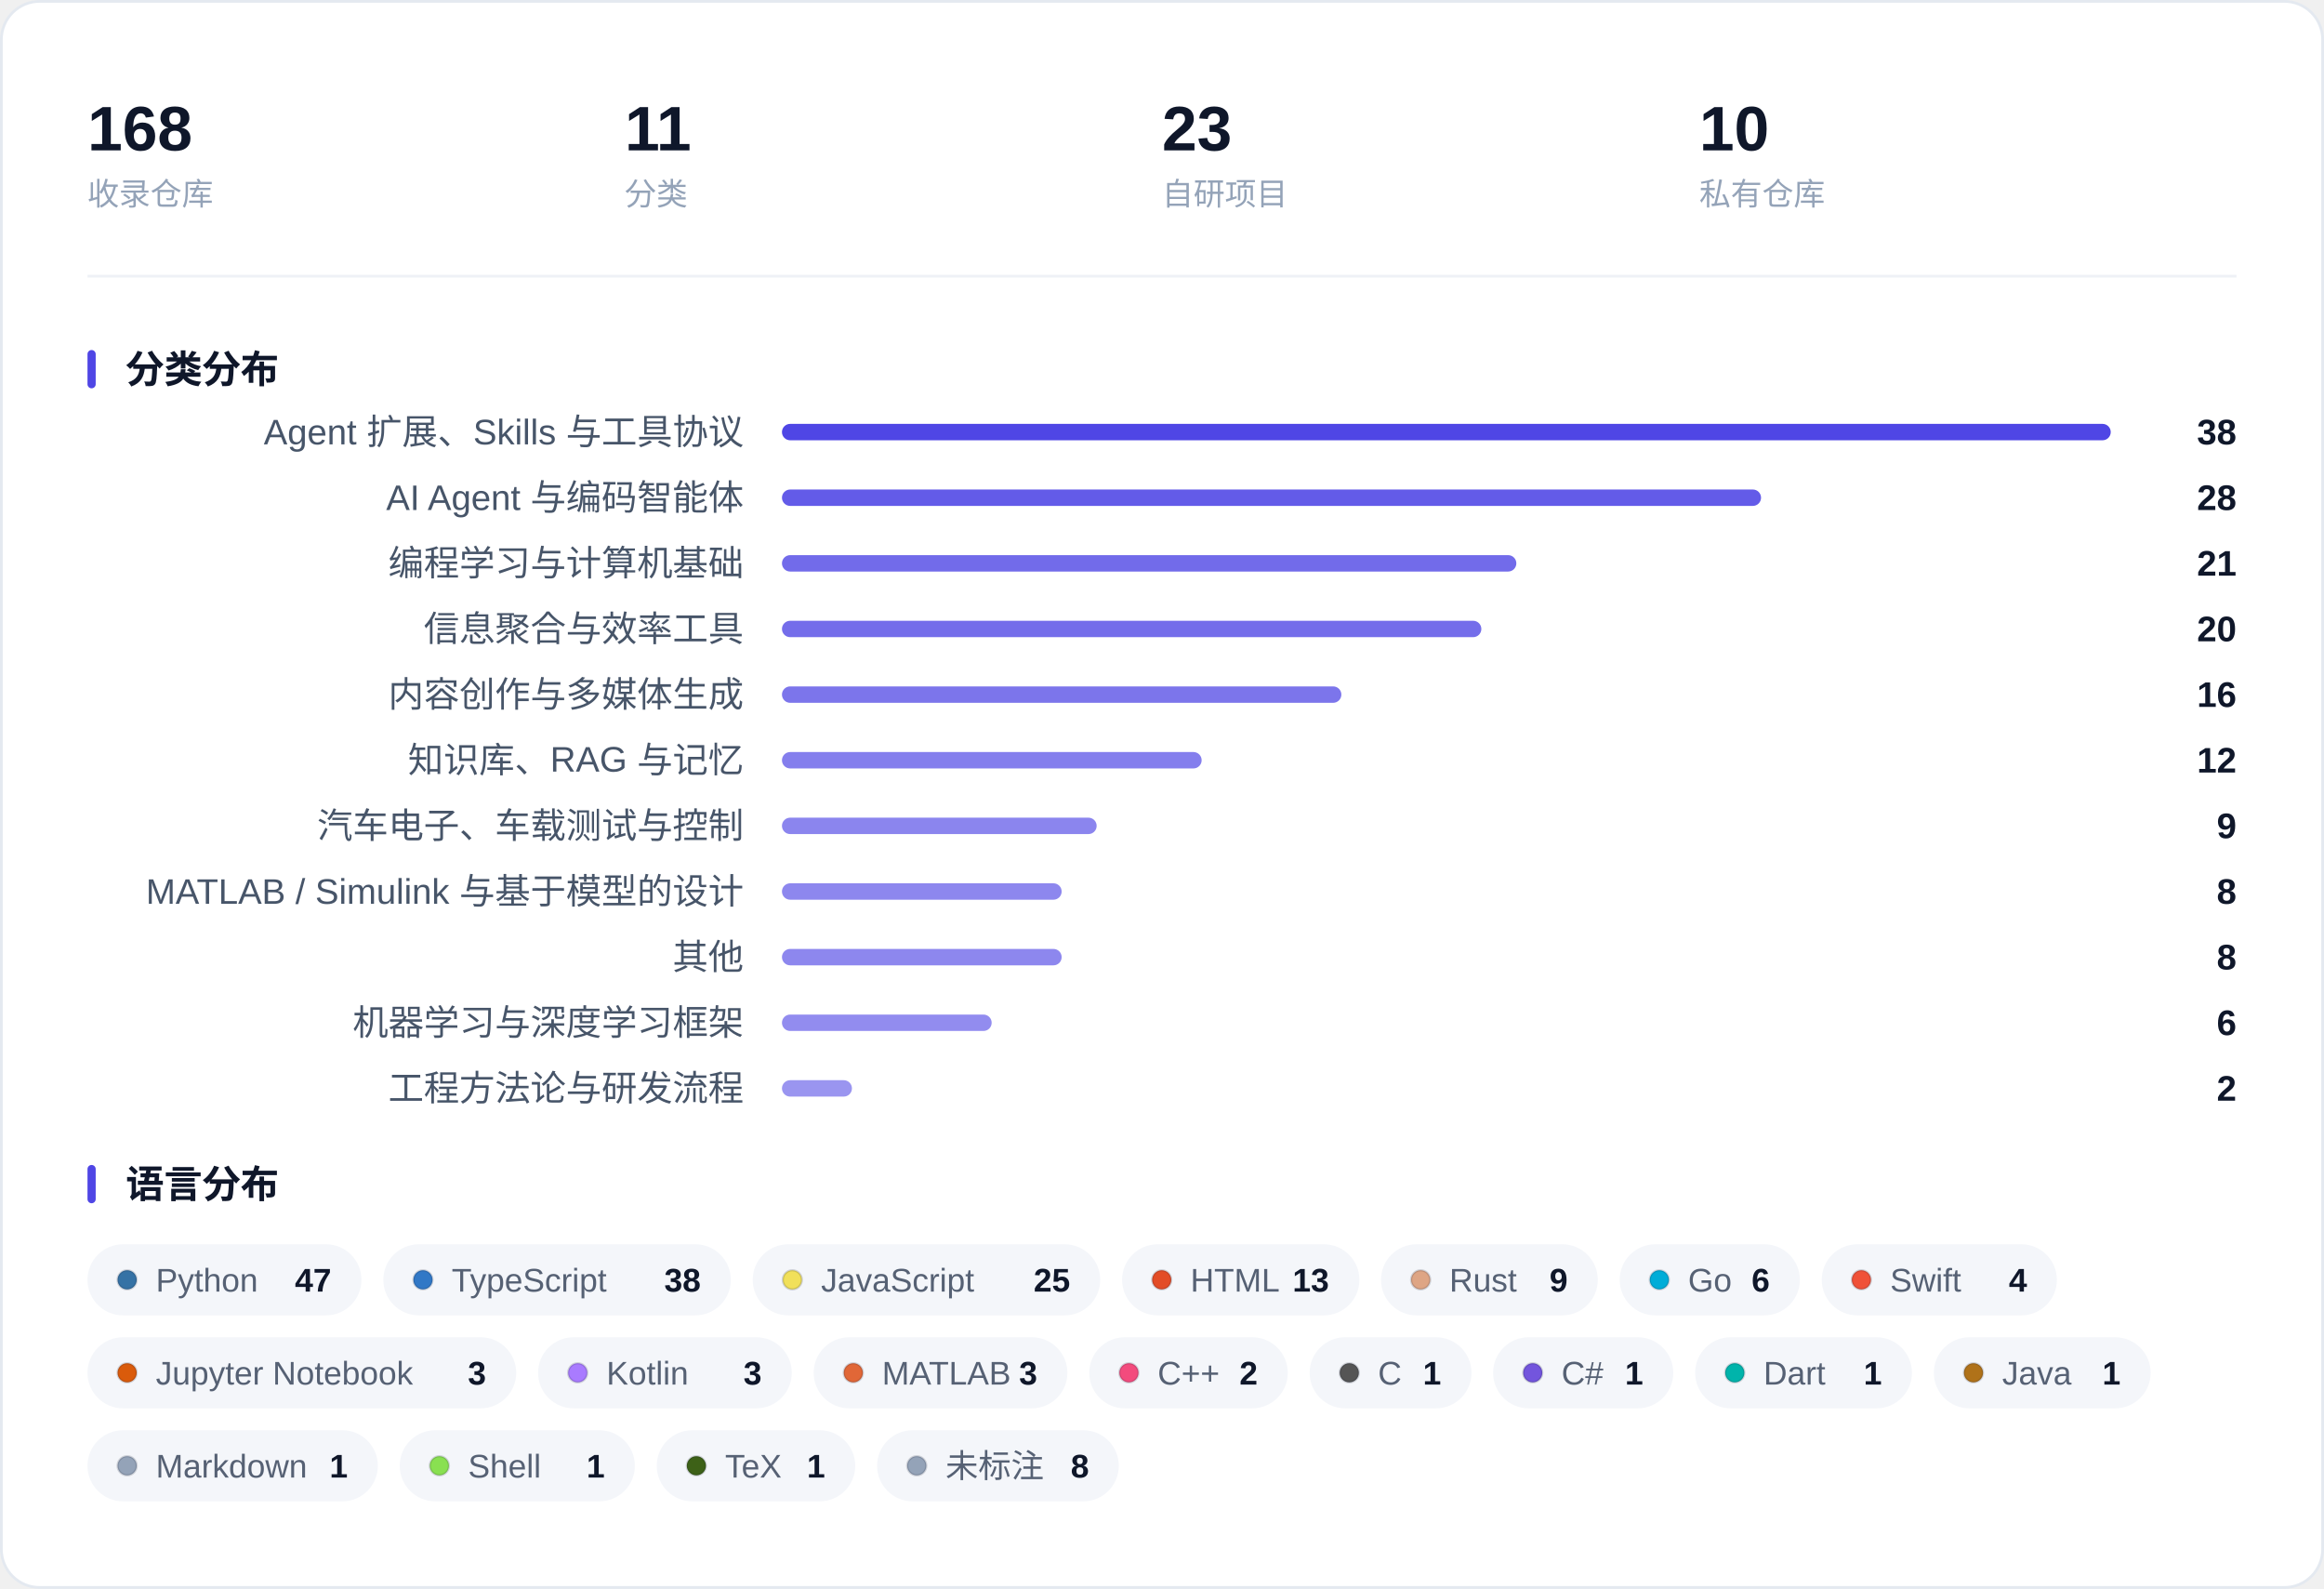
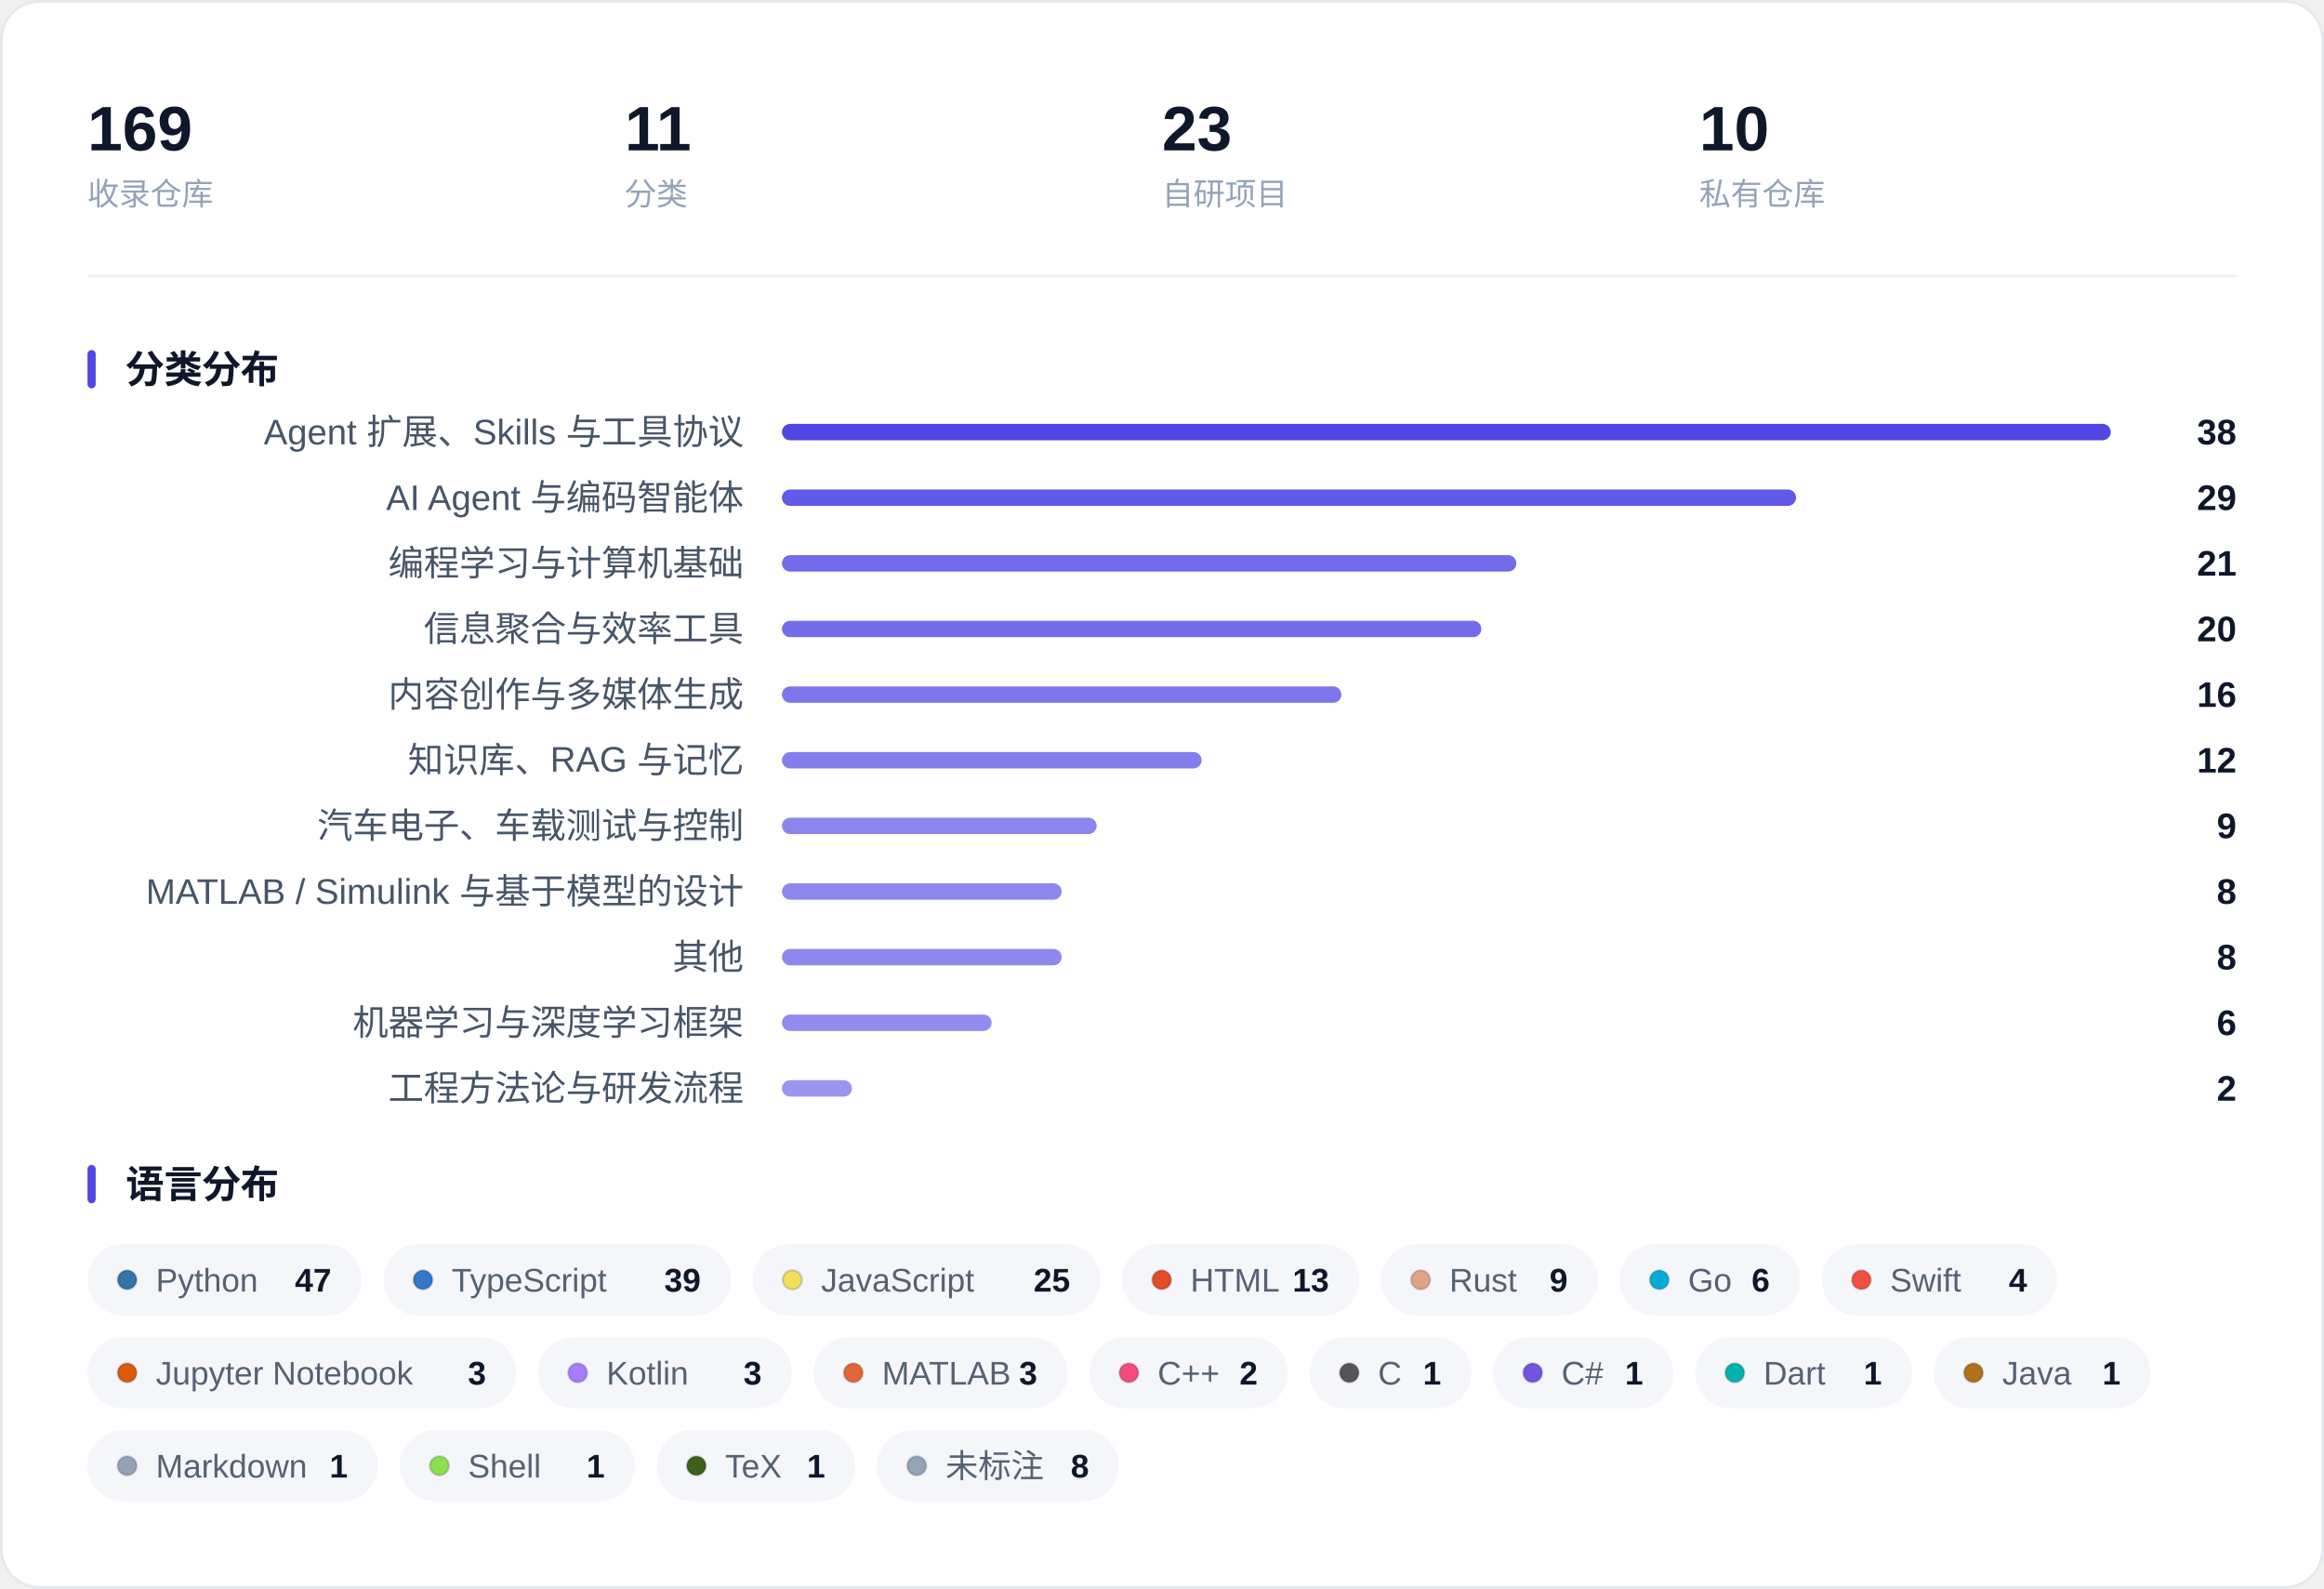
<svg xmlns="http://www.w3.org/2000/svg" width="850" height="581" viewBox="0 0 850 581" role="img" aria-label="收藏概览：指标、分类分布与语言分布">
  <rect x="0.5" y="0.5" width="849" height="580" rx="14" fill="#FFFFFF" stroke="#E4E9F0" />
-   <text x="32.0" y="55.0" font-family="-apple-system, BlinkMacSystemFont, 'Segoe UI', 'PingFang SC', 'Hiragino Sans GB', 'Microsoft YaHei', 'Helvetica Neue', Arial, sans-serif" font-size="23" fill="#0F172A" font-weight="600">168</text>
+   <text x="32.0" y="55.0" font-family="-apple-system, BlinkMacSystemFont, 'Segoe UI', 'PingFang SC', 'Hiragino Sans GB', 'Microsoft YaHei', 'Helvetica Neue', Arial, sans-serif" font-size="23" fill="#0F172A" font-weight="600">169</text>
  <text x="32.0" y="75.0" font-family="-apple-system, BlinkMacSystemFont, 'Segoe UI', 'PingFang SC', 'Hiragino Sans GB', 'Microsoft YaHei', 'Helvetica Neue', Arial, sans-serif" font-size="11.5" fill="#94A3B8">收录仓库</text>
  <text x="228.5" y="55.0" font-family="-apple-system, BlinkMacSystemFont, 'Segoe UI', 'PingFang SC', 'Hiragino Sans GB', 'Microsoft YaHei', 'Helvetica Neue', Arial, sans-serif" font-size="23" fill="#0F172A" font-weight="600">11</text>
  <text x="228.5" y="75.0" font-family="-apple-system, BlinkMacSystemFont, 'Segoe UI', 'PingFang SC', 'Hiragino Sans GB', 'Microsoft YaHei', 'Helvetica Neue', Arial, sans-serif" font-size="11.5" fill="#94A3B8">分类</text>
  <text x="425.0" y="55.0" font-family="-apple-system, BlinkMacSystemFont, 'Segoe UI', 'PingFang SC', 'Hiragino Sans GB', 'Microsoft YaHei', 'Helvetica Neue', Arial, sans-serif" font-size="23" fill="#0F172A" font-weight="600">23</text>
  <text x="425.0" y="75.0" font-family="-apple-system, BlinkMacSystemFont, 'Segoe UI', 'PingFang SC', 'Hiragino Sans GB', 'Microsoft YaHei', 'Helvetica Neue', Arial, sans-serif" font-size="11.5" fill="#94A3B8">自研项目</text>
  <text x="621.5" y="55.0" font-family="-apple-system, BlinkMacSystemFont, 'Segoe UI', 'PingFang SC', 'Hiragino Sans GB', 'Microsoft YaHei', 'Helvetica Neue', Arial, sans-serif" font-size="23" fill="#0F172A" font-weight="600">10</text>
  <text x="621.5" y="75.0" font-family="-apple-system, BlinkMacSystemFont, 'Segoe UI', 'PingFang SC', 'Hiragino Sans GB', 'Microsoft YaHei', 'Helvetica Neue', Arial, sans-serif" font-size="11.5" fill="#94A3B8">私有仓库</text>
  <line x1="32" y1="101.0" x2="818" y2="101.0" stroke="#EEF1F6" />
  <rect x="32" y="128.0" width="3" height="14" rx="1.5" fill="#4F46E5" />
  <text x="46.0" y="140.0" font-family="-apple-system, BlinkMacSystemFont, 'Segoe UI', 'PingFang SC', 'Hiragino Sans GB', 'Microsoft YaHei', 'Helvetica Neue', Arial, sans-serif" font-size="14" fill="#0F172A" font-weight="600">分类分布</text>
  <text x="272.0" y="162.5" font-family="-apple-system, BlinkMacSystemFont, 'Segoe UI', 'PingFang SC', 'Hiragino Sans GB', 'Microsoft YaHei', 'Helvetica Neue', Arial, sans-serif" font-size="13" fill="#475569" text-anchor="end">Agent 扩展、Skills 与工具协议</text>
  <rect x="286.0" y="155.0" width="486.0" height="6" rx="3.0" fill="#4F46E5" fill-opacity="1.000" />
  <text x="818.0" y="162.5" font-family="-apple-system, BlinkMacSystemFont, 'Segoe UI', 'PingFang SC', 'Hiragino Sans GB', 'Microsoft YaHei', 'Helvetica Neue', Arial, sans-serif" font-size="13" fill="#0F172A" font-weight="600" text-anchor="end">38</text>
  <text x="272.0" y="186.5" font-family="-apple-system, BlinkMacSystemFont, 'Segoe UI', 'PingFang SC', 'Hiragino Sans GB', 'Microsoft YaHei', 'Helvetica Neue', Arial, sans-serif" font-size="13" fill="#475569" text-anchor="end">AI Agent 与编码智能体</text>
-   <rect x="286.0" y="179.0" width="358.1" height="6" rx="3.0" fill="#4F46E5" fill-opacity="0.882" />
-   <text x="818.0" y="186.5" font-family="-apple-system, BlinkMacSystemFont, 'Segoe UI', 'PingFang SC', 'Hiragino Sans GB', 'Microsoft YaHei', 'Helvetica Neue', Arial, sans-serif" font-size="13" fill="#0F172A" font-weight="600" text-anchor="end">28</text>
+   <rect x="286.0" y="179.0" width="370.9" height="6" rx="3.0" fill="#4F46E5" fill-opacity="0.893" />
+   <text x="818.0" y="186.5" font-family="-apple-system, BlinkMacSystemFont, 'Segoe UI', 'PingFang SC', 'Hiragino Sans GB', 'Microsoft YaHei', 'Helvetica Neue', Arial, sans-serif" font-size="13" fill="#0F172A" font-weight="600" text-anchor="end">29</text>
  <text x="272.0" y="210.5" font-family="-apple-system, BlinkMacSystemFont, 'Segoe UI', 'PingFang SC', 'Hiragino Sans GB', 'Microsoft YaHei', 'Helvetica Neue', Arial, sans-serif" font-size="13" fill="#475569" text-anchor="end">编程学习与计算机基础</text>
  <rect x="286.0" y="203.0" width="268.6" height="6" rx="3.0" fill="#4F46E5" fill-opacity="0.799" />
  <text x="818.0" y="210.5" font-family="-apple-system, BlinkMacSystemFont, 'Segoe UI', 'PingFang SC', 'Hiragino Sans GB', 'Microsoft YaHei', 'Helvetica Neue', Arial, sans-serif" font-size="13" fill="#0F172A" font-weight="600" text-anchor="end">21</text>
  <text x="272.0" y="234.5" font-family="-apple-system, BlinkMacSystemFont, 'Segoe UI', 'PingFang SC', 'Hiragino Sans GB', 'Microsoft YaHei', 'Helvetica Neue', Arial, sans-serif" font-size="13" fill="#475569" text-anchor="end">信息聚合与效率工具</text>
  <rect x="286.0" y="227.0" width="255.8" height="6" rx="3.0" fill="#4F46E5" fill-opacity="0.787" />
  <text x="818.0" y="234.5" font-family="-apple-system, BlinkMacSystemFont, 'Segoe UI', 'PingFang SC', 'Hiragino Sans GB', 'Microsoft YaHei', 'Helvetica Neue', Arial, sans-serif" font-size="13" fill="#0F172A" font-weight="600" text-anchor="end">20</text>
  <text x="272.0" y="258.5" font-family="-apple-system, BlinkMacSystemFont, 'Segoe UI', 'PingFang SC', 'Hiragino Sans GB', 'Microsoft YaHei', 'Helvetica Neue', Arial, sans-serif" font-size="13" fill="#475569" text-anchor="end">内容创作与多媒体生成</text>
  <rect x="286.0" y="251.0" width="204.6" height="6" rx="3.0" fill="#4F46E5" fill-opacity="0.739" />
  <text x="818.0" y="258.5" font-family="-apple-system, BlinkMacSystemFont, 'Segoe UI', 'PingFang SC', 'Hiragino Sans GB', 'Microsoft YaHei', 'Helvetica Neue', Arial, sans-serif" font-size="13" fill="#0F172A" font-weight="600" text-anchor="end">16</text>
  <text x="272.0" y="282.5" font-family="-apple-system, BlinkMacSystemFont, 'Segoe UI', 'PingFang SC', 'Hiragino Sans GB', 'Microsoft YaHei', 'Helvetica Neue', Arial, sans-serif" font-size="13" fill="#475569" text-anchor="end">知识库、RAG 与记忆</text>
  <rect x="286.0" y="275.0" width="153.5" height="6" rx="3.0" fill="#4F46E5" fill-opacity="0.692" />
  <text x="818.0" y="282.5" font-family="-apple-system, BlinkMacSystemFont, 'Segoe UI', 'PingFang SC', 'Hiragino Sans GB', 'Microsoft YaHei', 'Helvetica Neue', Arial, sans-serif" font-size="13" fill="#0F172A" font-weight="600" text-anchor="end">12</text>
  <text x="272.0" y="306.5" font-family="-apple-system, BlinkMacSystemFont, 'Segoe UI', 'PingFang SC', 'Hiragino Sans GB', 'Microsoft YaHei', 'Helvetica Neue', Arial, sans-serif" font-size="13" fill="#475569" text-anchor="end">汽车电子、车载测试与控制</text>
  <rect x="286.0" y="299.0" width="115.1" height="6" rx="3.0" fill="#4F46E5" fill-opacity="0.657" />
  <text x="818.0" y="306.5" font-family="-apple-system, BlinkMacSystemFont, 'Segoe UI', 'PingFang SC', 'Hiragino Sans GB', 'Microsoft YaHei', 'Helvetica Neue', Arial, sans-serif" font-size="13" fill="#0F172A" font-weight="600" text-anchor="end">9</text>
  <text x="272.0" y="330.5" font-family="-apple-system, BlinkMacSystemFont, 'Segoe UI', 'PingFang SC', 'Hiragino Sans GB', 'Microsoft YaHei', 'Helvetica Neue', Arial, sans-serif" font-size="13" fill="#475569" text-anchor="end">MATLAB / Simulink 与基于模型的设计</text>
  <rect x="286.0" y="323.0" width="102.3" height="6" rx="3.0" fill="#4F46E5" fill-opacity="0.645" />
  <text x="818.0" y="330.5" font-family="-apple-system, BlinkMacSystemFont, 'Segoe UI', 'PingFang SC', 'Hiragino Sans GB', 'Microsoft YaHei', 'Helvetica Neue', Arial, sans-serif" font-size="13" fill="#0F172A" font-weight="600" text-anchor="end">8</text>
  <text x="272.0" y="354.5" font-family="-apple-system, BlinkMacSystemFont, 'Segoe UI', 'PingFang SC', 'Hiragino Sans GB', 'Microsoft YaHei', 'Helvetica Neue', Arial, sans-serif" font-size="13" fill="#475569" text-anchor="end">其他</text>
  <rect x="286.0" y="347.0" width="102.3" height="6" rx="3.0" fill="#4F46E5" fill-opacity="0.645" />
  <text x="818.0" y="354.5" font-family="-apple-system, BlinkMacSystemFont, 'Segoe UI', 'PingFang SC', 'Hiragino Sans GB', 'Microsoft YaHei', 'Helvetica Neue', Arial, sans-serif" font-size="13" fill="#0F172A" font-weight="600" text-anchor="end">8</text>
  <text x="272.0" y="378.5" font-family="-apple-system, BlinkMacSystemFont, 'Segoe UI', 'PingFang SC', 'Hiragino Sans GB', 'Microsoft YaHei', 'Helvetica Neue', Arial, sans-serif" font-size="13" fill="#475569" text-anchor="end">机器学习与深度学习框架</text>
  <rect x="286.0" y="371.0" width="76.7" height="6" rx="3.0" fill="#4F46E5" fill-opacity="0.621" />
  <text x="818.0" y="378.5" font-family="-apple-system, BlinkMacSystemFont, 'Segoe UI', 'PingFang SC', 'Hiragino Sans GB', 'Microsoft YaHei', 'Helvetica Neue', Arial, sans-serif" font-size="13" fill="#0F172A" font-weight="600" text-anchor="end">6</text>
  <text x="272.0" y="402.5" font-family="-apple-system, BlinkMacSystemFont, 'Segoe UI', 'PingFang SC', 'Hiragino Sans GB', 'Microsoft YaHei', 'Helvetica Neue', Arial, sans-serif" font-size="13" fill="#475569" text-anchor="end">工程方法论与研发流程</text>
  <rect x="286.0" y="395.0" width="25.6" height="6" rx="3.0" fill="#4F46E5" fill-opacity="0.574" />
  <text x="818.0" y="402.5" font-family="-apple-system, BlinkMacSystemFont, 'Segoe UI', 'PingFang SC', 'Hiragino Sans GB', 'Microsoft YaHei', 'Helvetica Neue', Arial, sans-serif" font-size="13" fill="#0F172A" font-weight="600" text-anchor="end">2</text>
  <rect x="32" y="426.0" width="3" height="14" rx="1.5" fill="#4F46E5" />
  <text x="46.0" y="438.0" font-family="-apple-system, BlinkMacSystemFont, 'Segoe UI', 'PingFang SC', 'Hiragino Sans GB', 'Microsoft YaHei', 'Helvetica Neue', Arial, sans-serif" font-size="14" fill="#0F172A" font-weight="600">语言分布</text>
  <rect x="32.0" y="455.0" width="100.2" height="26" rx="13.0" fill="#F4F6FA" />
  <circle cx="46.5" cy="468.0" r="3.5" fill="#3572A5" stroke="#0B1220" stroke-opacity="0.16" stroke-width="0.8" />
  <text x="57.0" y="472.3" font-family="-apple-system, BlinkMacSystemFont, 'Segoe UI', 'PingFang SC', 'Hiragino Sans GB', 'Microsoft YaHei', 'Helvetica Neue', Arial, sans-serif" font-size="12" fill="#566174">Python</text>
  <text x="121.2" y="472.3" font-family="-apple-system, BlinkMacSystemFont, 'Segoe UI', 'PingFang SC', 'Hiragino Sans GB', 'Microsoft YaHei', 'Helvetica Neue', Arial, sans-serif" font-size="12" fill="#0F172A" font-weight="600" text-anchor="end">47</text>
  <rect x="140.2" y="455.0" width="127.1" height="26" rx="13.0" fill="#F4F6FA" />
  <circle cx="154.7" cy="468.0" r="3.5" fill="#3178C6" stroke="#0B1220" stroke-opacity="0.16" stroke-width="0.8" />
  <text x="165.2" y="472.3" font-family="-apple-system, BlinkMacSystemFont, 'Segoe UI', 'PingFang SC', 'Hiragino Sans GB', 'Microsoft YaHei', 'Helvetica Neue', Arial, sans-serif" font-size="12" fill="#566174">TypeScript</text>
-   <text x="256.3" y="472.3" font-family="-apple-system, BlinkMacSystemFont, 'Segoe UI', 'PingFang SC', 'Hiragino Sans GB', 'Microsoft YaHei', 'Helvetica Neue', Arial, sans-serif" font-size="12" fill="#0F172A" font-weight="600" text-anchor="end">38</text>
+   <text x="256.3" y="472.3" font-family="-apple-system, BlinkMacSystemFont, 'Segoe UI', 'PingFang SC', 'Hiragino Sans GB', 'Microsoft YaHei', 'Helvetica Neue', Arial, sans-serif" font-size="12" fill="#0F172A" font-weight="600" text-anchor="end">39</text>
  <rect x="275.3" y="455.0" width="127.1" height="26" rx="13.0" fill="#F4F6FA" />
  <circle cx="289.8" cy="468.0" r="3.5" fill="#F1E05A" stroke="#0B1220" stroke-opacity="0.16" stroke-width="0.8" />
  <text x="300.3" y="472.3" font-family="-apple-system, BlinkMacSystemFont, 'Segoe UI', 'PingFang SC', 'Hiragino Sans GB', 'Microsoft YaHei', 'Helvetica Neue', Arial, sans-serif" font-size="12" fill="#566174">JavaScript</text>
  <text x="391.4" y="472.3" font-family="-apple-system, BlinkMacSystemFont, 'Segoe UI', 'PingFang SC', 'Hiragino Sans GB', 'Microsoft YaHei', 'Helvetica Neue', Arial, sans-serif" font-size="12" fill="#0F172A" font-weight="600" text-anchor="end">25</text>
  <rect x="410.4" y="455.0" width="86.8" height="26" rx="13.0" fill="#F4F6FA" />
  <circle cx="424.9" cy="468.0" r="3.5" fill="#E34C26" stroke="#0B1220" stroke-opacity="0.16" stroke-width="0.8" />
  <text x="435.4" y="472.3" font-family="-apple-system, BlinkMacSystemFont, 'Segoe UI', 'PingFang SC', 'Hiragino Sans GB', 'Microsoft YaHei', 'Helvetica Neue', Arial, sans-serif" font-size="12" fill="#566174">HTML</text>
  <text x="486.1" y="472.3" font-family="-apple-system, BlinkMacSystemFont, 'Segoe UI', 'PingFang SC', 'Hiragino Sans GB', 'Microsoft YaHei', 'Helvetica Neue', Arial, sans-serif" font-size="12" fill="#0F172A" font-weight="600" text-anchor="end">13</text>
  <rect x="505.1" y="455.0" width="79.3" height="26" rx="13.0" fill="#F4F6FA" />
  <circle cx="519.6" cy="468.0" r="3.5" fill="#DEA584" stroke="#0B1220" stroke-opacity="0.16" stroke-width="0.8" />
  <text x="530.1" y="472.3" font-family="-apple-system, BlinkMacSystemFont, 'Segoe UI', 'PingFang SC', 'Hiragino Sans GB', 'Microsoft YaHei', 'Helvetica Neue', Arial, sans-serif" font-size="12" fill="#566174">Rust</text>
  <text x="573.4" y="472.3" font-family="-apple-system, BlinkMacSystemFont, 'Segoe UI', 'PingFang SC', 'Hiragino Sans GB', 'Microsoft YaHei', 'Helvetica Neue', Arial, sans-serif" font-size="12" fill="#0F172A" font-weight="600" text-anchor="end">9</text>
  <rect x="592.4" y="455.0" width="65.9" height="26" rx="13.0" fill="#F4F6FA" />
  <circle cx="606.9" cy="468.0" r="3.5" fill="#00ADD8" stroke="#0B1220" stroke-opacity="0.16" stroke-width="0.8" />
  <text x="617.4" y="472.3" font-family="-apple-system, BlinkMacSystemFont, 'Segoe UI', 'PingFang SC', 'Hiragino Sans GB', 'Microsoft YaHei', 'Helvetica Neue', Arial, sans-serif" font-size="12" fill="#566174">Go</text>
  <text x="647.3" y="472.3" font-family="-apple-system, BlinkMacSystemFont, 'Segoe UI', 'PingFang SC', 'Hiragino Sans GB', 'Microsoft YaHei', 'Helvetica Neue', Arial, sans-serif" font-size="12" fill="#0F172A" font-weight="600" text-anchor="end">6</text>
  <rect x="666.3" y="455.0" width="86.0" height="26" rx="13.0" fill="#F4F6FA" />
  <circle cx="680.8" cy="468.0" r="3.5" fill="#F05138" stroke="#0B1220" stroke-opacity="0.16" stroke-width="0.8" />
  <text x="691.3" y="472.3" font-family="-apple-system, BlinkMacSystemFont, 'Segoe UI', 'PingFang SC', 'Hiragino Sans GB', 'Microsoft YaHei', 'Helvetica Neue', Arial, sans-serif" font-size="12" fill="#566174">Swift</text>
  <text x="741.4" y="472.3" font-family="-apple-system, BlinkMacSystemFont, 'Segoe UI', 'PingFang SC', 'Hiragino Sans GB', 'Microsoft YaHei', 'Helvetica Neue', Arial, sans-serif" font-size="12" fill="#0F172A" font-weight="600" text-anchor="end">4</text>
  <rect x="32.0" y="489.0" width="156.8" height="26" rx="13.0" fill="#F4F6FA" />
  <circle cx="46.5" cy="502.0" r="3.5" fill="#DA5B0B" stroke="#0B1220" stroke-opacity="0.16" stroke-width="0.8" />
  <text x="57.0" y="506.3" font-family="-apple-system, BlinkMacSystemFont, 'Segoe UI', 'PingFang SC', 'Hiragino Sans GB', 'Microsoft YaHei', 'Helvetica Neue', Arial, sans-serif" font-size="12" fill="#566174">Jupyter Notebook</text>
  <text x="177.8" y="506.3" font-family="-apple-system, BlinkMacSystemFont, 'Segoe UI', 'PingFang SC', 'Hiragino Sans GB', 'Microsoft YaHei', 'Helvetica Neue', Arial, sans-serif" font-size="12" fill="#0F172A" font-weight="600" text-anchor="end">3</text>
  <rect x="196.8" y="489.0" width="92.8" height="26" rx="13.0" fill="#F4F6FA" />
  <circle cx="211.3" cy="502.0" r="3.5" fill="#A97BFF" stroke="#0B1220" stroke-opacity="0.16" stroke-width="0.8" />
  <text x="221.8" y="506.3" font-family="-apple-system, BlinkMacSystemFont, 'Segoe UI', 'PingFang SC', 'Hiragino Sans GB', 'Microsoft YaHei', 'Helvetica Neue', Arial, sans-serif" font-size="12" fill="#566174">Kotlin</text>
  <text x="278.6" y="506.3" font-family="-apple-system, BlinkMacSystemFont, 'Segoe UI', 'PingFang SC', 'Hiragino Sans GB', 'Microsoft YaHei', 'Helvetica Neue', Arial, sans-serif" font-size="12" fill="#0F172A" font-weight="600" text-anchor="end">3</text>
  <rect x="297.6" y="489.0" width="92.8" height="26" rx="13.0" fill="#F4F6FA" />
  <circle cx="312.1" cy="502.0" r="3.5" fill="#E16737" stroke="#0B1220" stroke-opacity="0.16" stroke-width="0.8" />
  <text x="322.6" y="506.3" font-family="-apple-system, BlinkMacSystemFont, 'Segoe UI', 'PingFang SC', 'Hiragino Sans GB', 'Microsoft YaHei', 'Helvetica Neue', Arial, sans-serif" font-size="12" fill="#566174">MATLAB</text>
  <text x="379.4" y="506.3" font-family="-apple-system, BlinkMacSystemFont, 'Segoe UI', 'PingFang SC', 'Hiragino Sans GB', 'Microsoft YaHei', 'Helvetica Neue', Arial, sans-serif" font-size="12" fill="#0F172A" font-weight="600" text-anchor="end">3</text>
  <rect x="398.4" y="489.0" width="72.6" height="26" rx="13.0" fill="#F4F6FA" />
  <circle cx="412.9" cy="502.0" r="3.5" fill="#F34B7D" stroke="#0B1220" stroke-opacity="0.16" stroke-width="0.8" />
  <text x="423.4" y="506.3" font-family="-apple-system, BlinkMacSystemFont, 'Segoe UI', 'PingFang SC', 'Hiragino Sans GB', 'Microsoft YaHei', 'Helvetica Neue', Arial, sans-serif" font-size="12" fill="#566174">C++</text>
  <text x="460.0" y="506.3" font-family="-apple-system, BlinkMacSystemFont, 'Segoe UI', 'PingFang SC', 'Hiragino Sans GB', 'Microsoft YaHei', 'Helvetica Neue', Arial, sans-serif" font-size="12" fill="#0F172A" font-weight="600" text-anchor="end">2</text>
  <rect x="479.0" y="489.0" width="59.2" height="26" rx="13.0" fill="#F4F6FA" />
  <circle cx="493.5" cy="502.0" r="3.5" fill="#555555" stroke="#0B1220" stroke-opacity="0.16" stroke-width="0.8" />
  <text x="504.0" y="506.3" font-family="-apple-system, BlinkMacSystemFont, 'Segoe UI', 'PingFang SC', 'Hiragino Sans GB', 'Microsoft YaHei', 'Helvetica Neue', Arial, sans-serif" font-size="12" fill="#566174">C</text>
  <text x="527.1" y="506.3" font-family="-apple-system, BlinkMacSystemFont, 'Segoe UI', 'PingFang SC', 'Hiragino Sans GB', 'Microsoft YaHei', 'Helvetica Neue', Arial, sans-serif" font-size="12" fill="#0F172A" font-weight="600" text-anchor="end">1</text>
  <rect x="546.1" y="489.0" width="65.9" height="26" rx="13.0" fill="#F4F6FA" />
  <circle cx="560.6" cy="502.0" r="3.5" fill="#7355DD" stroke="#0B1220" stroke-opacity="0.16" stroke-width="0.8" />
  <text x="571.1" y="506.3" font-family="-apple-system, BlinkMacSystemFont, 'Segoe UI', 'PingFang SC', 'Hiragino Sans GB', 'Microsoft YaHei', 'Helvetica Neue', Arial, sans-serif" font-size="12" fill="#566174">C#</text>
  <text x="601.0" y="506.3" font-family="-apple-system, BlinkMacSystemFont, 'Segoe UI', 'PingFang SC', 'Hiragino Sans GB', 'Microsoft YaHei', 'Helvetica Neue', Arial, sans-serif" font-size="12" fill="#0F172A" font-weight="600" text-anchor="end">1</text>
  <rect x="620.0" y="489.0" width="79.3" height="26" rx="13.0" fill="#F4F6FA" />
  <circle cx="634.5" cy="502.0" r="3.5" fill="#00B4AB" stroke="#0B1220" stroke-opacity="0.16" stroke-width="0.8" />
  <text x="645.0" y="506.3" font-family="-apple-system, BlinkMacSystemFont, 'Segoe UI', 'PingFang SC', 'Hiragino Sans GB', 'Microsoft YaHei', 'Helvetica Neue', Arial, sans-serif" font-size="12" fill="#566174">Dart</text>
  <text x="688.3" y="506.3" font-family="-apple-system, BlinkMacSystemFont, 'Segoe UI', 'PingFang SC', 'Hiragino Sans GB', 'Microsoft YaHei', 'Helvetica Neue', Arial, sans-serif" font-size="12" fill="#0F172A" font-weight="600" text-anchor="end">1</text>
  <rect x="707.3" y="489.0" width="79.3" height="26" rx="13.0" fill="#F4F6FA" />
  <circle cx="721.8" cy="502.0" r="3.5" fill="#B07219" stroke="#0B1220" stroke-opacity="0.16" stroke-width="0.8" />
  <text x="732.3" y="506.3" font-family="-apple-system, BlinkMacSystemFont, 'Segoe UI', 'PingFang SC', 'Hiragino Sans GB', 'Microsoft YaHei', 'Helvetica Neue', Arial, sans-serif" font-size="12" fill="#566174">Java</text>
  <text x="775.6" y="506.3" font-family="-apple-system, BlinkMacSystemFont, 'Segoe UI', 'PingFang SC', 'Hiragino Sans GB', 'Microsoft YaHei', 'Helvetica Neue', Arial, sans-serif" font-size="12" fill="#0F172A" font-weight="600" text-anchor="end">1</text>
  <rect x="32.0" y="523.0" width="106.2" height="26" rx="13.0" fill="#F4F6FA" />
  <circle cx="46.5" cy="536.0" r="3.5" fill="#94A3B8" stroke="#0B1220" stroke-opacity="0.16" stroke-width="0.8" />
  <text x="57.0" y="540.3" font-family="-apple-system, BlinkMacSystemFont, 'Segoe UI', 'PingFang SC', 'Hiragino Sans GB', 'Microsoft YaHei', 'Helvetica Neue', Arial, sans-serif" font-size="12" fill="#566174">Markdown</text>
  <text x="127.2" y="540.3" font-family="-apple-system, BlinkMacSystemFont, 'Segoe UI', 'PingFang SC', 'Hiragino Sans GB', 'Microsoft YaHei', 'Helvetica Neue', Arial, sans-serif" font-size="12" fill="#0F172A" font-weight="600" text-anchor="end">1</text>
  <rect x="146.2" y="523.0" width="86.0" height="26" rx="13.0" fill="#F4F6FA" />
  <circle cx="160.7" cy="536.0" r="3.5" fill="#89E051" stroke="#0B1220" stroke-opacity="0.16" stroke-width="0.8" />
  <text x="171.2" y="540.3" font-family="-apple-system, BlinkMacSystemFont, 'Segoe UI', 'PingFang SC', 'Hiragino Sans GB', 'Microsoft YaHei', 'Helvetica Neue', Arial, sans-serif" font-size="12" fill="#566174">Shell</text>
  <text x="221.2" y="540.3" font-family="-apple-system, BlinkMacSystemFont, 'Segoe UI', 'PingFang SC', 'Hiragino Sans GB', 'Microsoft YaHei', 'Helvetica Neue', Arial, sans-serif" font-size="12" fill="#0F172A" font-weight="600" text-anchor="end">1</text>
  <rect x="240.2" y="523.0" width="72.6" height="26" rx="13.0" fill="#F4F6FA" />
  <circle cx="254.7" cy="536.0" r="3.5" fill="#3D6117" stroke="#0B1220" stroke-opacity="0.16" stroke-width="0.8" />
  <text x="265.2" y="540.3" font-family="-apple-system, BlinkMacSystemFont, 'Segoe UI', 'PingFang SC', 'Hiragino Sans GB', 'Microsoft YaHei', 'Helvetica Neue', Arial, sans-serif" font-size="12" fill="#566174">TeX</text>
  <text x="301.8" y="540.3" font-family="-apple-system, BlinkMacSystemFont, 'Segoe UI', 'PingFang SC', 'Hiragino Sans GB', 'Microsoft YaHei', 'Helvetica Neue', Arial, sans-serif" font-size="12" fill="#0F172A" font-weight="600" text-anchor="end">1</text>
  <rect x="320.8" y="523.0" width="88.4" height="26" rx="13.0" fill="#F4F6FA" />
  <circle cx="335.3" cy="536.0" r="3.5" fill="#94A3B8" stroke="#0B1220" stroke-opacity="0.16" stroke-width="0.8" />
  <text x="345.8" y="540.3" font-family="-apple-system, BlinkMacSystemFont, 'Segoe UI', 'PingFang SC', 'Hiragino Sans GB', 'Microsoft YaHei', 'Helvetica Neue', Arial, sans-serif" font-size="12" fill="#566174">未标注</text>
  <text x="398.3" y="540.3" font-family="-apple-system, BlinkMacSystemFont, 'Segoe UI', 'PingFang SC', 'Hiragino Sans GB', 'Microsoft YaHei', 'Helvetica Neue', Arial, sans-serif" font-size="12" fill="#0F172A" font-weight="600" text-anchor="end">8</text>
</svg>
